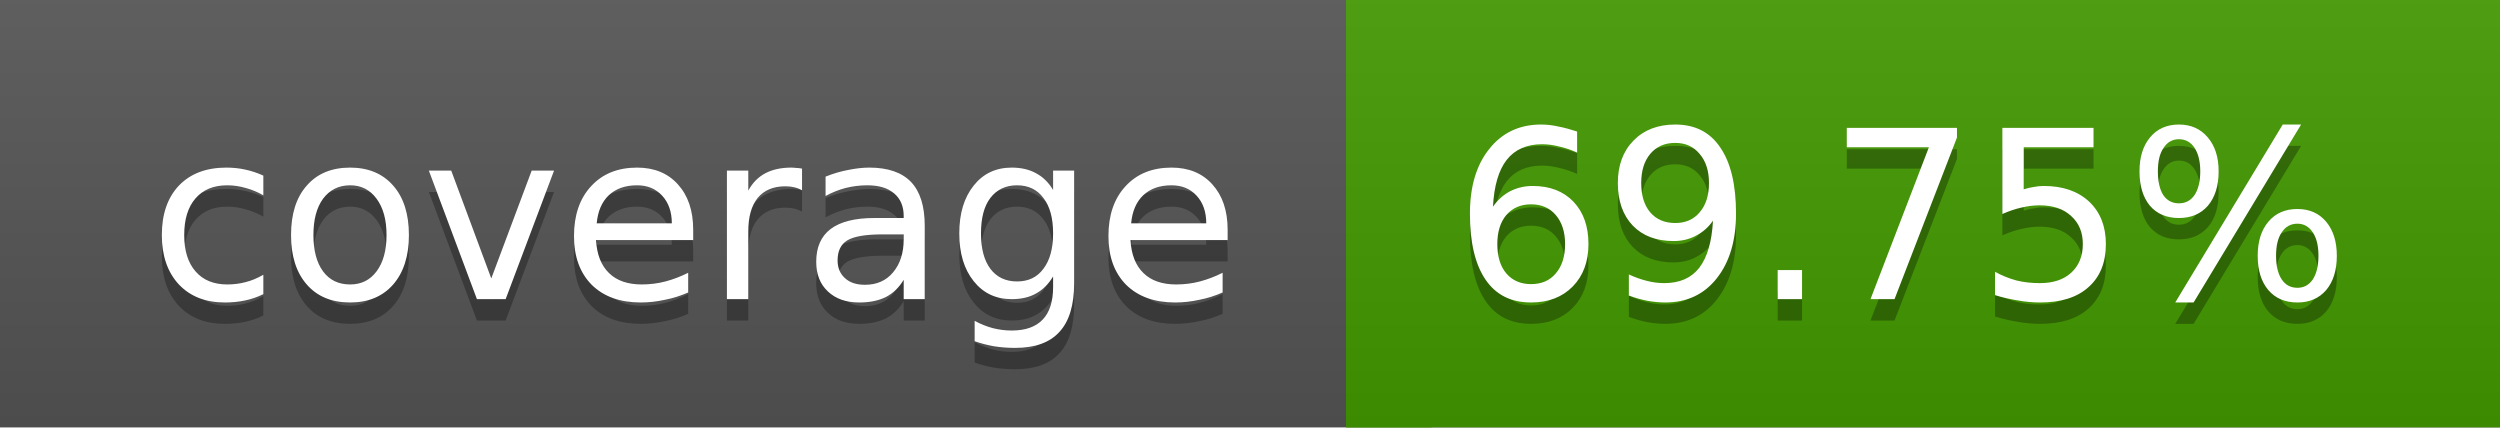
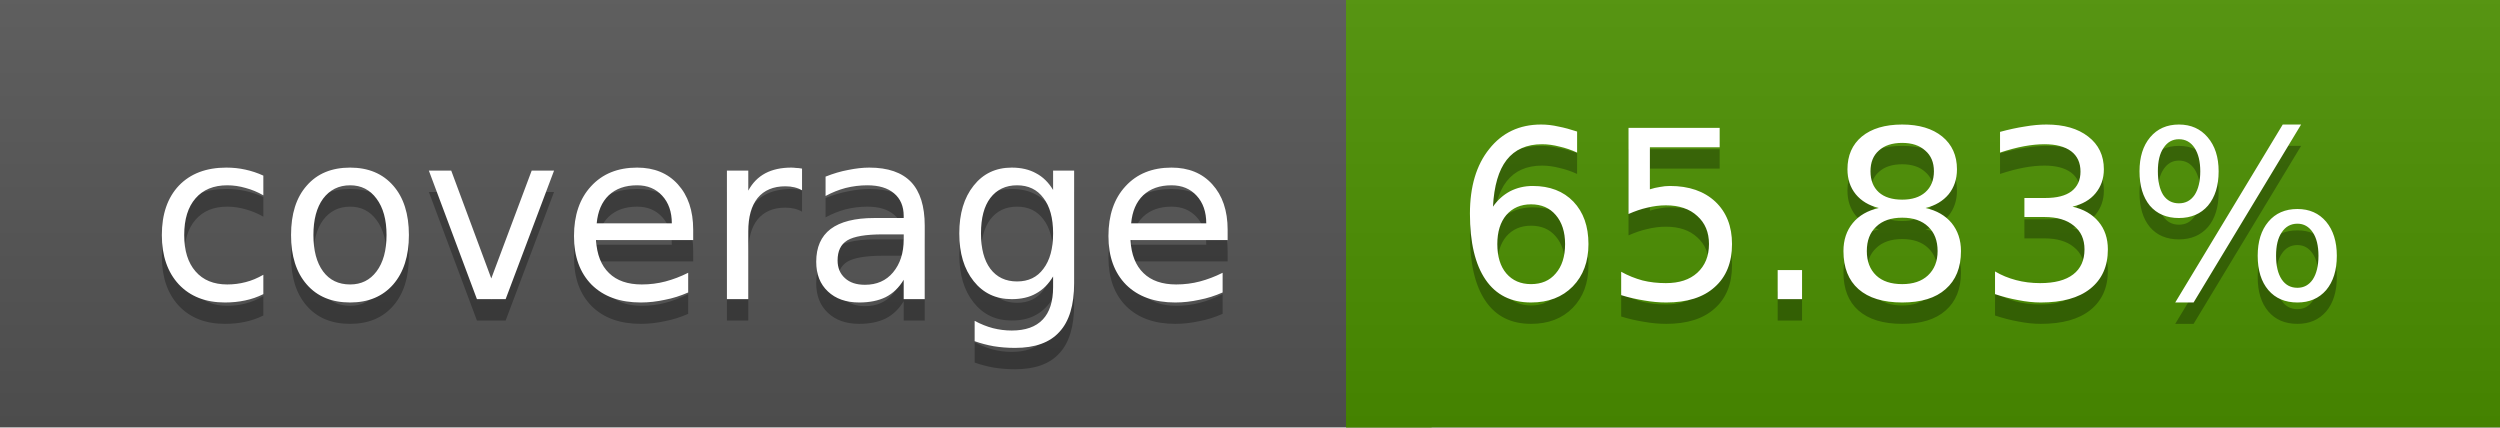
<svg xmlns="http://www.w3.org/2000/svg" width="117" height="20">
  <linearGradient id="a" x2="0" y2="100%">
    <stop offset="0" stop-color="#bbb" stop-opacity=".1" />
    <stop offset="1" stop-opacity=".1" />
  </linearGradient>
  <rect rx="0" width="117" height="20" fill="#555" />
-   <rect rx="0" x="63" width="54" height="20" fill="#439a00" />
-   <path fill="#439a00" d="M63 0h4v20h-4z" />
+   <rect rx="0" x="63" width="54" height="20" fill="#4c9100" />
+   <path fill="#4c9100" d="M63 0h4v20h-4z" />
  <rect rx="0" width="117" height="20" fill="url(#a)" />
  <g fill="#fff" text-anchor="middle" font-family="DejaVu Sans,Verdana,Geneva,sans-serif" font-size="11">
    <text x="32.5" y="15" fill="#010101" fill-opacity=".3">coverage</text>
    <text x="32.5" y="14">coverage</text>
-     <text x="89" y="15" fill="#010101" fill-opacity=".3">69.75%</text>
-     <text x="89" y="14">69.75%</text>
+     <text x="89" y="15" fill="#010101" fill-opacity=".3">65.83%</text>
+     <text x="89" y="14">65.83%</text>
  </g>
</svg>
